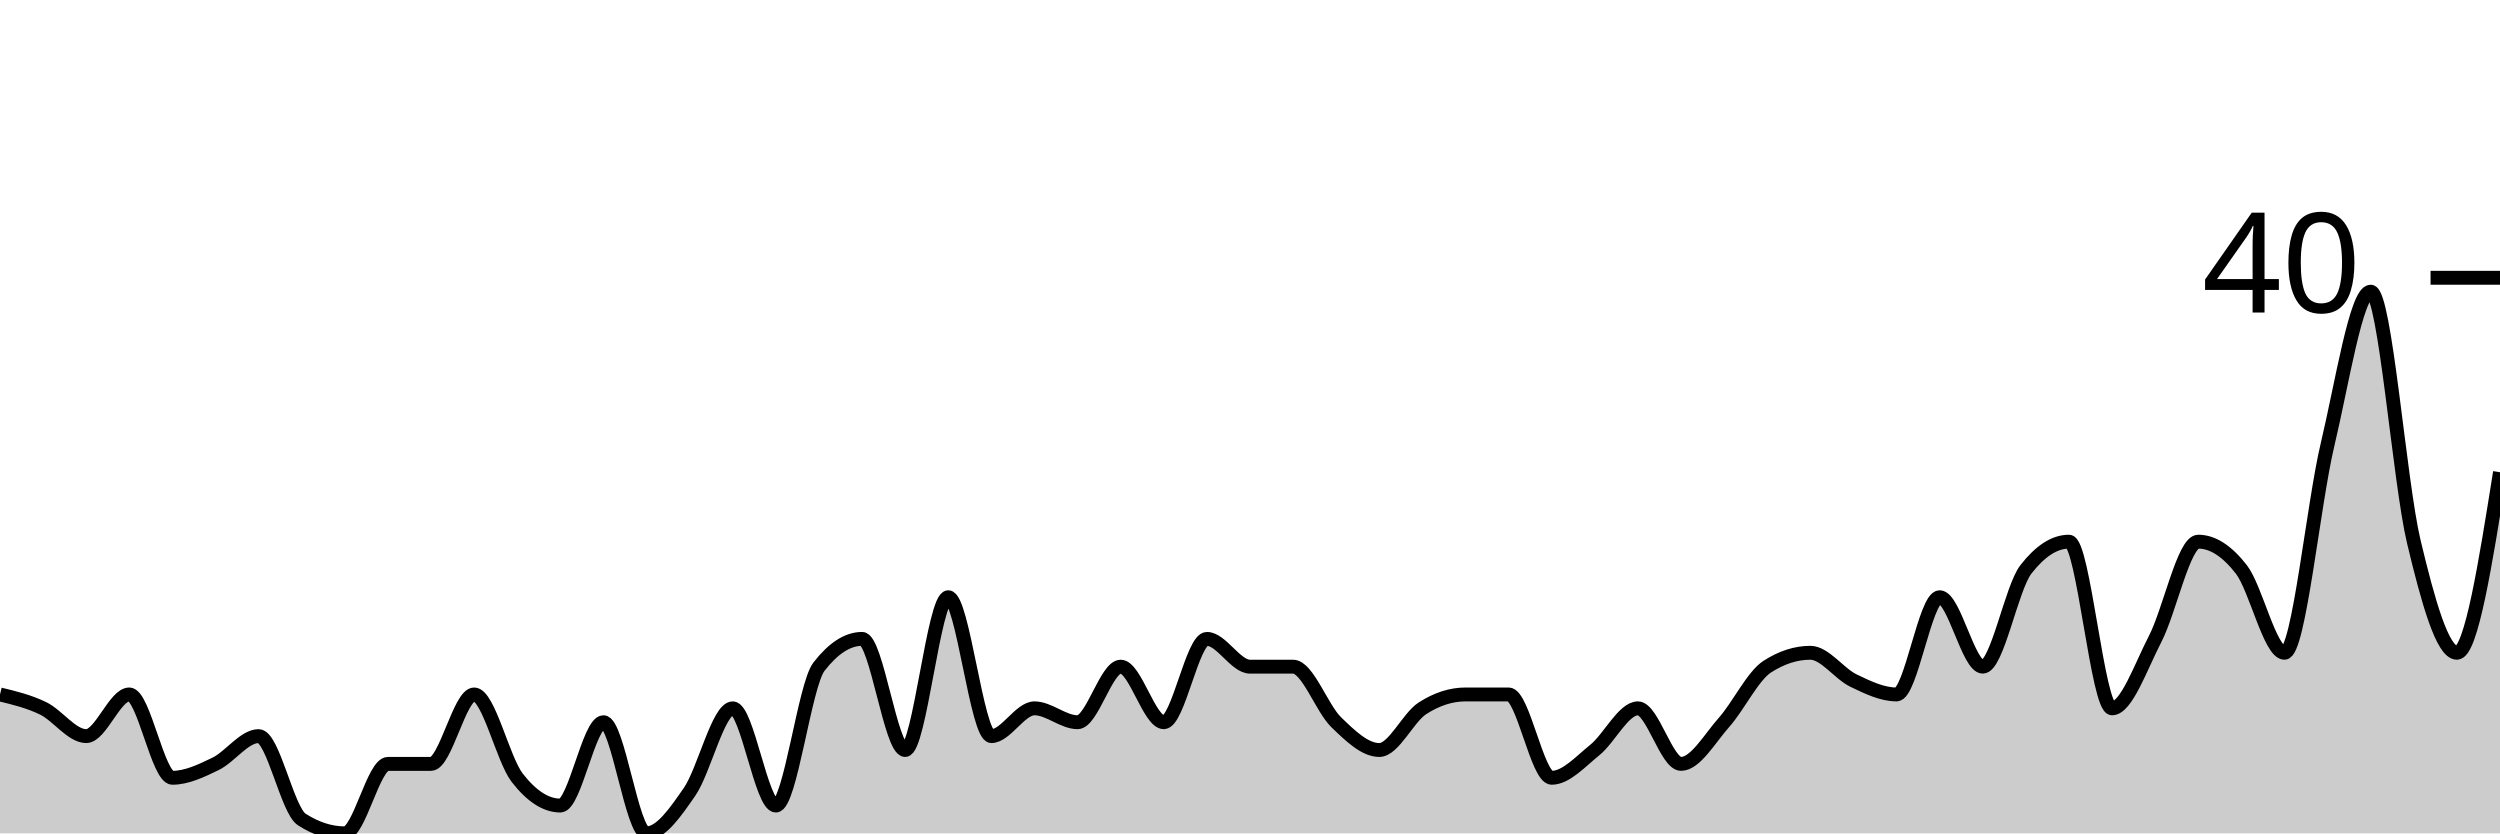
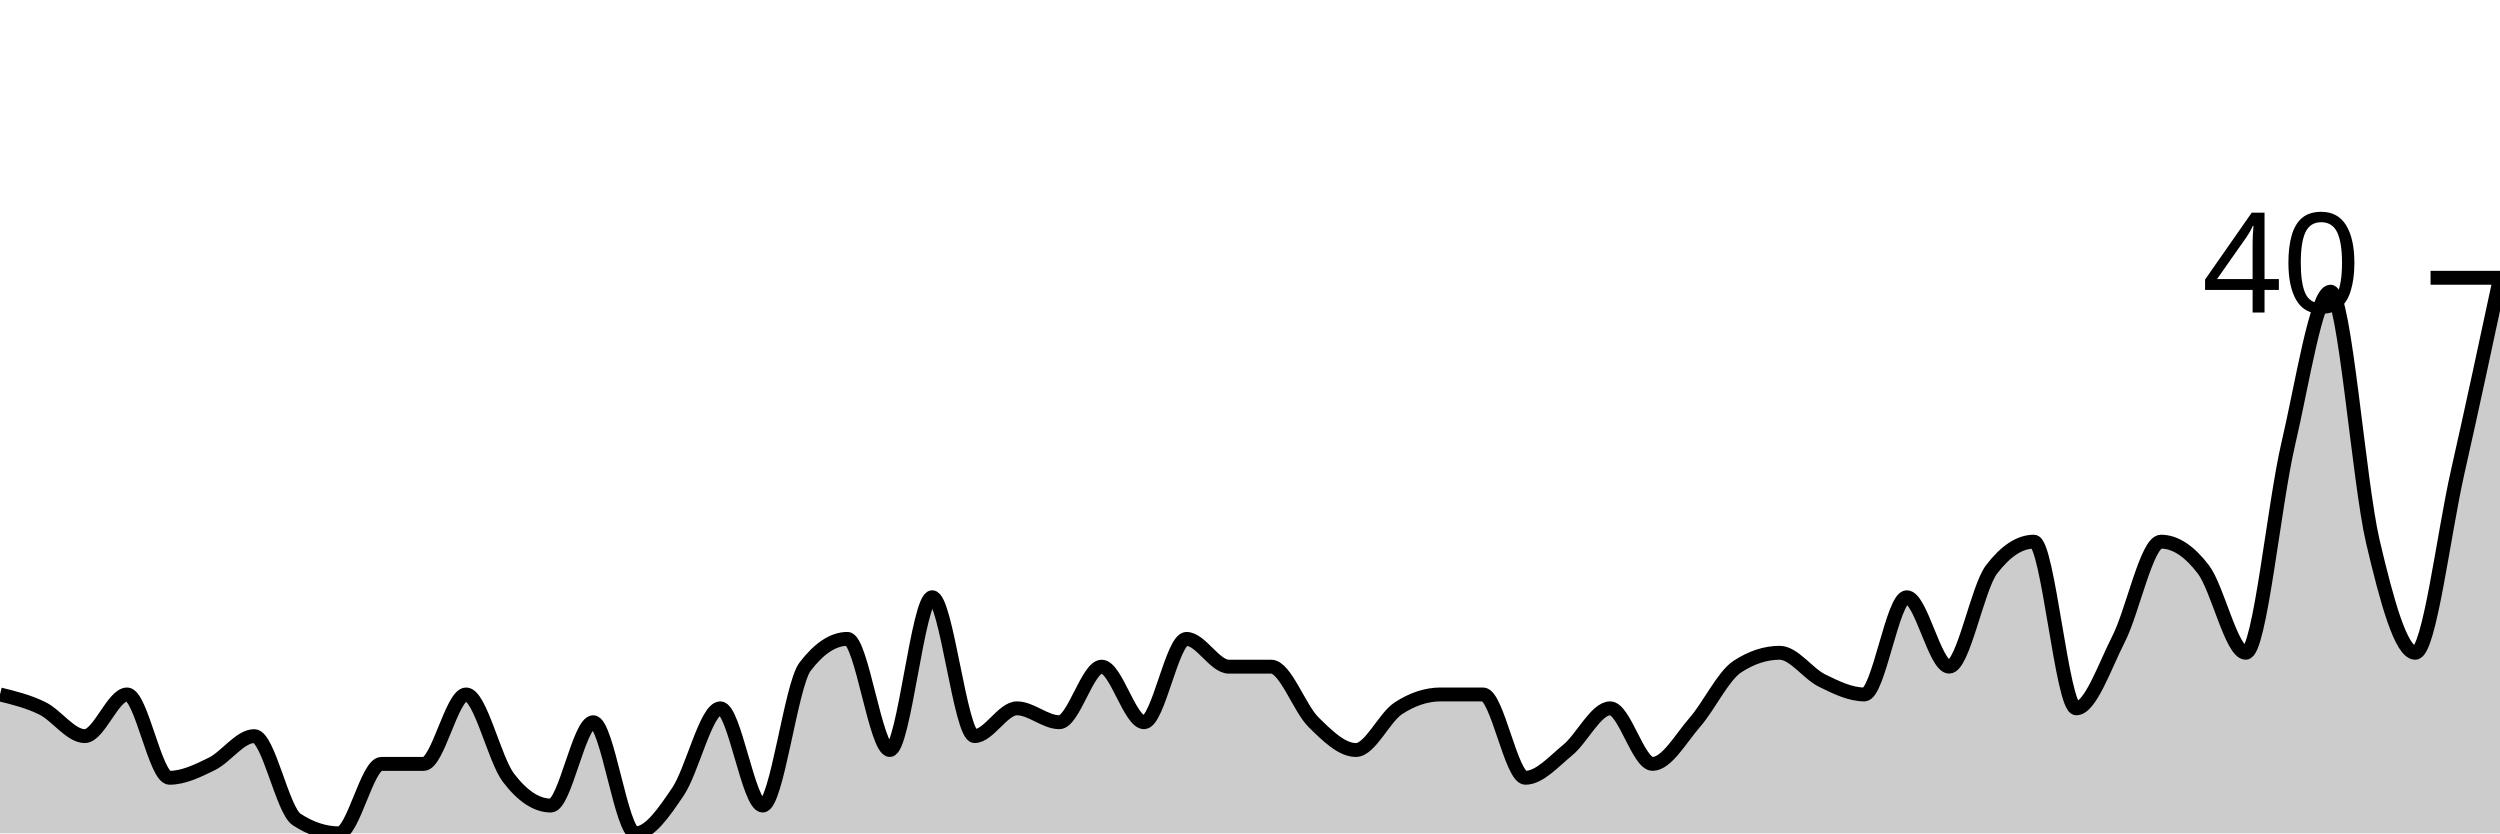
<svg xmlns="http://www.w3.org/2000/svg" viewBox="0 0 180 60">
  <g transform="translate(0,20)">
-     <path class="area" fill="rgba(0, 0, 0, 0.2)" d="M0,30C1.034,30.25,2.069,30.5,3.103,31C4.138,31.5,5.172,33,6.207,33C7.241,33,8.276,30,9.31,30C10.345,30,11.379,36,12.414,36C13.448,36,14.483,35.5,15.517,35C16.552,34.5,17.586,33,18.621,33C19.655,33,20.69,38.333,21.724,39C22.759,39.667,23.793,40,24.828,40C25.862,40,26.897,35,27.931,35C28.966,35,30,35,31.034,35C32.069,35,33.103,30,34.138,30C35.172,30,36.207,34.667,37.241,36C38.276,37.333,39.31,38,40.345,38C41.379,38,42.414,32,43.448,32C44.483,32,45.517,40,46.552,40C47.586,40,48.621,38.5,49.655,37C50.69,35.5,51.724,31,52.759,31C53.793,31,54.828,38,55.862,38C56.897,38,57.931,29.333,58.966,28C60,26.667,61.034,26,62.069,26C63.103,26,64.138,34,65.172,34C66.207,34,67.241,23,68.276,23C69.31,23,70.345,33,71.379,33C72.414,33,73.448,31,74.483,31C75.517,31,76.552,32,77.586,32C78.621,32,79.655,28,80.69,28C81.724,28,82.759,32,83.793,32C84.828,32,85.862,26,86.897,26C87.931,26,88.966,28,90,28C91.034,28,92.069,28,93.103,28C94.138,28,95.172,31,96.207,32C97.241,33,98.276,34,99.31,34C100.345,34,101.379,31.667,102.414,31C103.448,30.333,104.483,30,105.517,30C106.552,30,107.586,30,108.621,30C109.655,30,110.69,36,111.724,36C112.759,36,113.793,34.833,114.828,34C115.862,33.167,116.897,31,117.931,31C118.966,31,120,35,121.034,35C122.069,35,123.103,33.167,124.138,32C125.172,30.833,126.207,28.667,127.241,28C128.276,27.333,129.31,27,130.345,27C131.379,27,132.414,28.5,133.448,29C134.483,29.5,135.517,30,136.552,30C137.586,30,138.621,23,139.655,23C140.69,23,141.724,28,142.759,28C143.793,28,144.828,22.333,145.862,21C146.897,19.667,147.931,19,148.966,19C150,19,151.034,31,152.069,31C153.103,31,154.138,28,155.172,26C156.207,24,157.241,19,158.276,19C159.31,19,160.345,19.667,161.379,21C162.414,22.333,163.448,27,164.483,27C165.517,27,166.552,16.333,167.586,12C168.621,7.667,169.655,1,170.69,1C171.724,1,172.759,14.667,173.793,19C174.828,23.333,175.862,27,176.897,27C177.931,27,178.966,20.5,180,14L180,40C178.966,40,177.931,40,176.897,40C175.862,40,174.828,40,173.793,40C172.759,40,171.724,40,170.69,40C169.655,40,168.621,40,167.586,40C166.552,40,165.517,40,164.483,40C163.448,40,162.414,40,161.379,40C160.345,40,159.31,40,158.276,40C157.241,40,156.207,40,155.172,40C154.138,40,153.103,40,152.069,40C151.034,40,150,40,148.966,40C147.931,40,146.897,40,145.862,40C144.828,40,143.793,40,142.759,40C141.724,40,140.69,40,139.655,40C138.621,40,137.586,40,136.552,40C135.517,40,134.483,40,133.448,40C132.414,40,131.379,40,130.345,40C129.31,40,128.276,40,127.241,40C126.207,40,125.172,40,124.138,40C123.103,40,122.069,40,121.034,40C120,40,118.966,40,117.931,40C116.897,40,115.862,40,114.828,40C113.793,40,112.759,40,111.724,40C110.69,40,109.655,40,108.621,40C107.586,40,106.552,40,105.517,40C104.483,40,103.448,40,102.414,40C101.379,40,100.345,40,99.31,40C98.276,40,97.241,40,96.207,40C95.172,40,94.138,40,93.103,40C92.069,40,91.034,40,90,40C88.966,40,87.931,40,86.897,40C85.862,40,84.828,40,83.793,40C82.759,40,81.724,40,80.69,40C79.655,40,78.621,40,77.586,40C76.552,40,75.517,40,74.483,40C73.448,40,72.414,40,71.379,40C70.345,40,69.31,40,68.276,40C67.241,40,66.207,40,65.172,40C64.138,40,63.103,40,62.069,40C61.034,40,60,40,58.966,40C57.931,40,56.897,40,55.862,40C54.828,40,53.793,40,52.759,40C51.724,40,50.69,40,49.655,40C48.621,40,47.586,40,46.552,40C45.517,40,44.483,40,43.448,40C42.414,40,41.379,40,40.345,40C39.31,40,38.276,40,37.241,40C36.207,40,35.172,40,34.138,40C33.103,40,32.069,40,31.034,40C30,40,28.966,40,27.931,40C26.897,40,25.862,40,24.828,40C23.793,40,22.759,40,21.724,40C20.69,40,19.655,40,18.621,40C17.586,40,16.552,40,15.517,40C14.483,40,13.448,40,12.414,40C11.379,40,10.345,40,9.31,40C8.276,40,7.241,40,6.207,40C5.172,40,4.138,40,3.103,40C2.069,40,1.034,40,0,40Z" />
-     <path class="line" stroke="black" fill="none" d="M0,30C1.034,30.25,2.069,30.5,3.103,31C4.138,31.5,5.172,33,6.207,33C7.241,33,8.276,30,9.31,30C10.345,30,11.379,36,12.414,36C13.448,36,14.483,35.5,15.517,35C16.552,34.5,17.586,33,18.621,33C19.655,33,20.69,38.333,21.724,39C22.759,39.667,23.793,40,24.828,40C25.862,40,26.897,35,27.931,35C28.966,35,30,35,31.034,35C32.069,35,33.103,30,34.138,30C35.172,30,36.207,34.667,37.241,36C38.276,37.333,39.31,38,40.345,38C41.379,38,42.414,32,43.448,32C44.483,32,45.517,40,46.552,40C47.586,40,48.621,38.5,49.655,37C50.69,35.5,51.724,31,52.759,31C53.793,31,54.828,38,55.862,38C56.897,38,57.931,29.333,58.966,28C60,26.667,61.034,26,62.069,26C63.103,26,64.138,34,65.172,34C66.207,34,67.241,23,68.276,23C69.31,23,70.345,33,71.379,33C72.414,33,73.448,31,74.483,31C75.517,31,76.552,32,77.586,32C78.621,32,79.655,28,80.69,28C81.724,28,82.759,32,83.793,32C84.828,32,85.862,26,86.897,26C87.931,26,88.966,28,90,28C91.034,28,92.069,28,93.103,28C94.138,28,95.172,31,96.207,32C97.241,33,98.276,34,99.31,34C100.345,34,101.379,31.667,102.414,31C103.448,30.333,104.483,30,105.517,30C106.552,30,107.586,30,108.621,30C109.655,30,110.69,36,111.724,36C112.759,36,113.793,34.833,114.828,34C115.862,33.167,116.897,31,117.931,31C118.966,31,120,35,121.034,35C122.069,35,123.103,33.167,124.138,32C125.172,30.833,126.207,28.667,127.241,28C128.276,27.333,129.31,27,130.345,27C131.379,27,132.414,28.5,133.448,29C134.483,29.5,135.517,30,136.552,30C137.586,30,138.621,23,139.655,23C140.69,23,141.724,28,142.759,28C143.793,28,144.828,22.333,145.862,21C146.897,19.667,147.931,19,148.966,19C150,19,151.034,31,152.069,31C153.103,31,154.138,28,155.172,26C156.207,24,157.241,19,158.276,19C159.31,19,160.345,19.667,161.379,21C162.414,22.333,163.448,27,164.483,27C165.517,27,166.552,16.333,167.586,12C168.621,7.667,169.655,1,170.69,1C171.724,1,172.759,14.667,173.793,19C174.828,23.333,175.862,27,176.897,27C177.931,27,178.966,20.5,180,14" />
+     <path class="area" fill="rgba(0, 0, 0, 0.2)" d="M0,30C1.017,30.25,2.034,30.5,3.051,31C4.068,31.5,5.085,33,6.102,33C7.119,33,8.136,30,9.153,30C10.169,30,11.186,36,12.203,36C13.22,36,14.237,35.5,15.254,35C16.271,34.5,17.288,33,18.305,33C19.322,33,20.339,38.333,21.356,39C22.373,39.667,23.39,40,24.407,40C25.424,40,26.441,35,27.458,35C28.475,35,29.492,35,30.508,35C31.525,35,32.542,30,33.559,30C34.576,30,35.593,34.667,36.61,36C37.627,37.333,38.644,38,39.661,38C40.678,38,41.695,32,42.712,32C43.729,32,44.746,40,45.763,40C46.78,40,47.797,38.5,48.814,37C49.831,35.5,50.847,31,51.864,31C52.881,31,53.898,38,54.915,38C55.932,38,56.949,29.333,57.966,28C58.983,26.667,60,26,61.017,26C62.034,26,63.051,34,64.068,34C65.085,34,66.102,23,67.119,23C68.136,23,69.153,33,70.169,33C71.186,33,72.203,31,73.22,31C74.237,31,75.254,32,76.271,32C77.288,32,78.305,28,79.322,28C80.339,28,81.356,32,82.373,32C83.39,32,84.407,26,85.424,26C86.441,26,87.458,28,88.475,28C89.492,28,90.508,28,91.525,28C92.542,28,93.559,31,94.576,32C95.593,33,96.61,34,97.627,34C98.644,34,99.661,31.667,100.678,31C101.695,30.333,102.712,30,103.729,30C104.746,30,105.763,30,106.78,30C107.797,30,108.814,36,109.831,36C110.847,36,111.864,34.833,112.881,34C113.898,33.167,114.915,31,115.932,31C116.949,31,117.966,35,118.983,35C120,35,121.017,33.167,122.034,32C123.051,30.833,124.068,28.667,125.085,28C126.102,27.333,127.119,27,128.136,27C129.153,27,130.169,28.5,131.186,29C132.203,29.5,133.22,30,134.237,30C135.254,30,136.271,23,137.288,23C138.305,23,139.322,28,140.339,28C141.356,28,142.373,22.333,143.39,21C144.407,19.667,145.424,19,146.441,19C147.458,19,148.475,31,149.492,31C150.508,31,151.525,28,152.542,26C153.559,24,154.576,19,155.593,19C156.61,19,157.627,19.667,158.644,21C159.661,22.333,160.678,27,161.695,27C162.712,27,163.729,16.333,164.746,12C165.763,7.667,166.78,1,167.797,1C168.814,1,169.831,14.667,170.847,19C171.864,23.333,172.881,27,173.898,27C174.915,27,175.932,18.5,176.949,14C177.966,9.5,178.983,4.75,180,0L180,40C178.983,40,177.966,40,176.949,40C175.932,40,174.915,40,173.898,40C172.881,40,171.864,40,170.847,40C169.831,40,168.814,40,167.797,40C166.78,40,165.763,40,164.746,40C163.729,40,162.712,40,161.695,40C160.678,40,159.661,40,158.644,40C157.627,40,156.61,40,155.593,40C154.576,40,153.559,40,152.542,40C151.525,40,150.508,40,149.492,40C148.475,40,147.458,40,146.441,40C145.424,40,144.407,40,143.39,40C142.373,40,141.356,40,140.339,40C139.322,40,138.305,40,137.288,40C136.271,40,135.254,40,134.237,40C133.22,40,132.203,40,131.186,40C130.169,40,129.153,40,128.136,40C127.119,40,126.102,40,125.085,40C124.068,40,123.051,40,122.034,40C121.017,40,120,40,118.983,40C117.966,40,116.949,40,115.932,40C114.915,40,113.898,40,112.881,40C111.864,40,110.847,40,109.831,40C108.814,40,107.797,40,106.78,40C105.763,40,104.746,40,103.729,40C102.712,40,101.695,40,100.678,40C99.661,40,98.644,40,97.627,40C96.61,40,95.593,40,94.576,40C93.559,40,92.542,40,91.525,40C90.508,40,89.492,40,88.475,40C87.458,40,86.441,40,85.424,40C84.407,40,83.39,40,82.373,40C81.356,40,80.339,40,79.322,40C78.305,40,77.288,40,76.271,40C75.254,40,74.237,40,73.22,40C72.203,40,71.186,40,70.169,40C69.153,40,68.136,40,67.119,40C66.102,40,65.085,40,64.068,40C63.051,40,62.034,40,61.017,40C60,40,58.983,40,57.966,40C56.949,40,55.932,40,54.915,40C53.898,40,52.881,40,51.864,40C50.847,40,49.831,40,48.814,40C47.797,40,46.78,40,45.763,40C44.746,40,43.729,40,42.712,40C41.695,40,40.678,40,39.661,40C38.644,40,37.627,40,36.61,40C35.593,40,34.576,40,33.559,40C32.542,40,31.525,40,30.508,40C29.492,40,28.475,40,27.458,40C26.441,40,25.424,40,24.407,40C23.39,40,22.373,40,21.356,40C20.339,40,19.322,40,18.305,40C17.288,40,16.271,40,15.254,40C14.237,40,13.22,40,12.203,40C11.186,40,10.169,40,9.153,40C8.136,40,7.119,40,6.102,40C5.085,40,4.068,40,3.051,40C2.034,40,1.017,40,0,40Z" />
+     <path class="line" stroke="black" fill="none" d="M0,30C1.017,30.25,2.034,30.5,3.051,31C4.068,31.5,5.085,33,6.102,33C7.119,33,8.136,30,9.153,30C10.169,30,11.186,36,12.203,36C13.22,36,14.237,35.5,15.254,35C16.271,34.5,17.288,33,18.305,33C19.322,33,20.339,38.333,21.356,39C22.373,39.667,23.39,40,24.407,40C25.424,40,26.441,35,27.458,35C28.475,35,29.492,35,30.508,35C31.525,35,32.542,30,33.559,30C34.576,30,35.593,34.667,36.61,36C37.627,37.333,38.644,38,39.661,38C40.678,38,41.695,32,42.712,32C43.729,32,44.746,40,45.763,40C46.78,40,47.797,38.5,48.814,37C49.831,35.5,50.847,31,51.864,31C52.881,31,53.898,38,54.915,38C55.932,38,56.949,29.333,57.966,28C58.983,26.667,60,26,61.017,26C62.034,26,63.051,34,64.068,34C65.085,34,66.102,23,67.119,23C68.136,23,69.153,33,70.169,33C71.186,33,72.203,31,73.22,31C74.237,31,75.254,32,76.271,32C77.288,32,78.305,28,79.322,28C80.339,28,81.356,32,82.373,32C83.39,32,84.407,26,85.424,26C86.441,26,87.458,28,88.475,28C89.492,28,90.508,28,91.525,28C92.542,28,93.559,31,94.576,32C95.593,33,96.61,34,97.627,34C98.644,34,99.661,31.667,100.678,31C101.695,30.333,102.712,30,103.729,30C104.746,30,105.763,30,106.78,30C107.797,30,108.814,36,109.831,36C110.847,36,111.864,34.833,112.881,34C113.898,33.167,114.915,31,115.932,31C116.949,31,117.966,35,118.983,35C120,35,121.017,33.167,122.034,32C123.051,30.833,124.068,28.667,125.085,28C126.102,27.333,127.119,27,128.136,27C129.153,27,130.169,28.5,131.186,29C132.203,29.5,133.22,30,134.237,30C135.254,30,136.271,23,137.288,23C138.305,23,139.322,28,140.339,28C141.356,28,142.373,22.333,143.39,21C144.407,19.667,145.424,19,146.441,19C147.458,19,148.475,31,149.492,31C150.508,31,151.525,28,152.542,26C153.559,24,154.576,19,155.593,19C156.61,19,157.627,19.667,158.644,21C159.661,22.333,160.678,27,161.695,27C162.712,27,163.729,16.333,164.746,12C165.763,7.667,166.78,1,167.797,1C168.814,1,169.831,14.667,170.847,19C171.864,23.333,172.881,27,173.898,27C174.915,27,175.932,18.5,176.949,14C177.966,9.5,178.983,4.75,180,0" />
    <path class="axis-ceiling" stroke-width="1" stroke="black" fill="none" d="M175,0L180,0" />
    <text class="axis-ceiling-label" font-family="sans-serif" text-anchor="end" font-size="10px" x="170" y="2.5">40</text>
  </g>
</svg>
